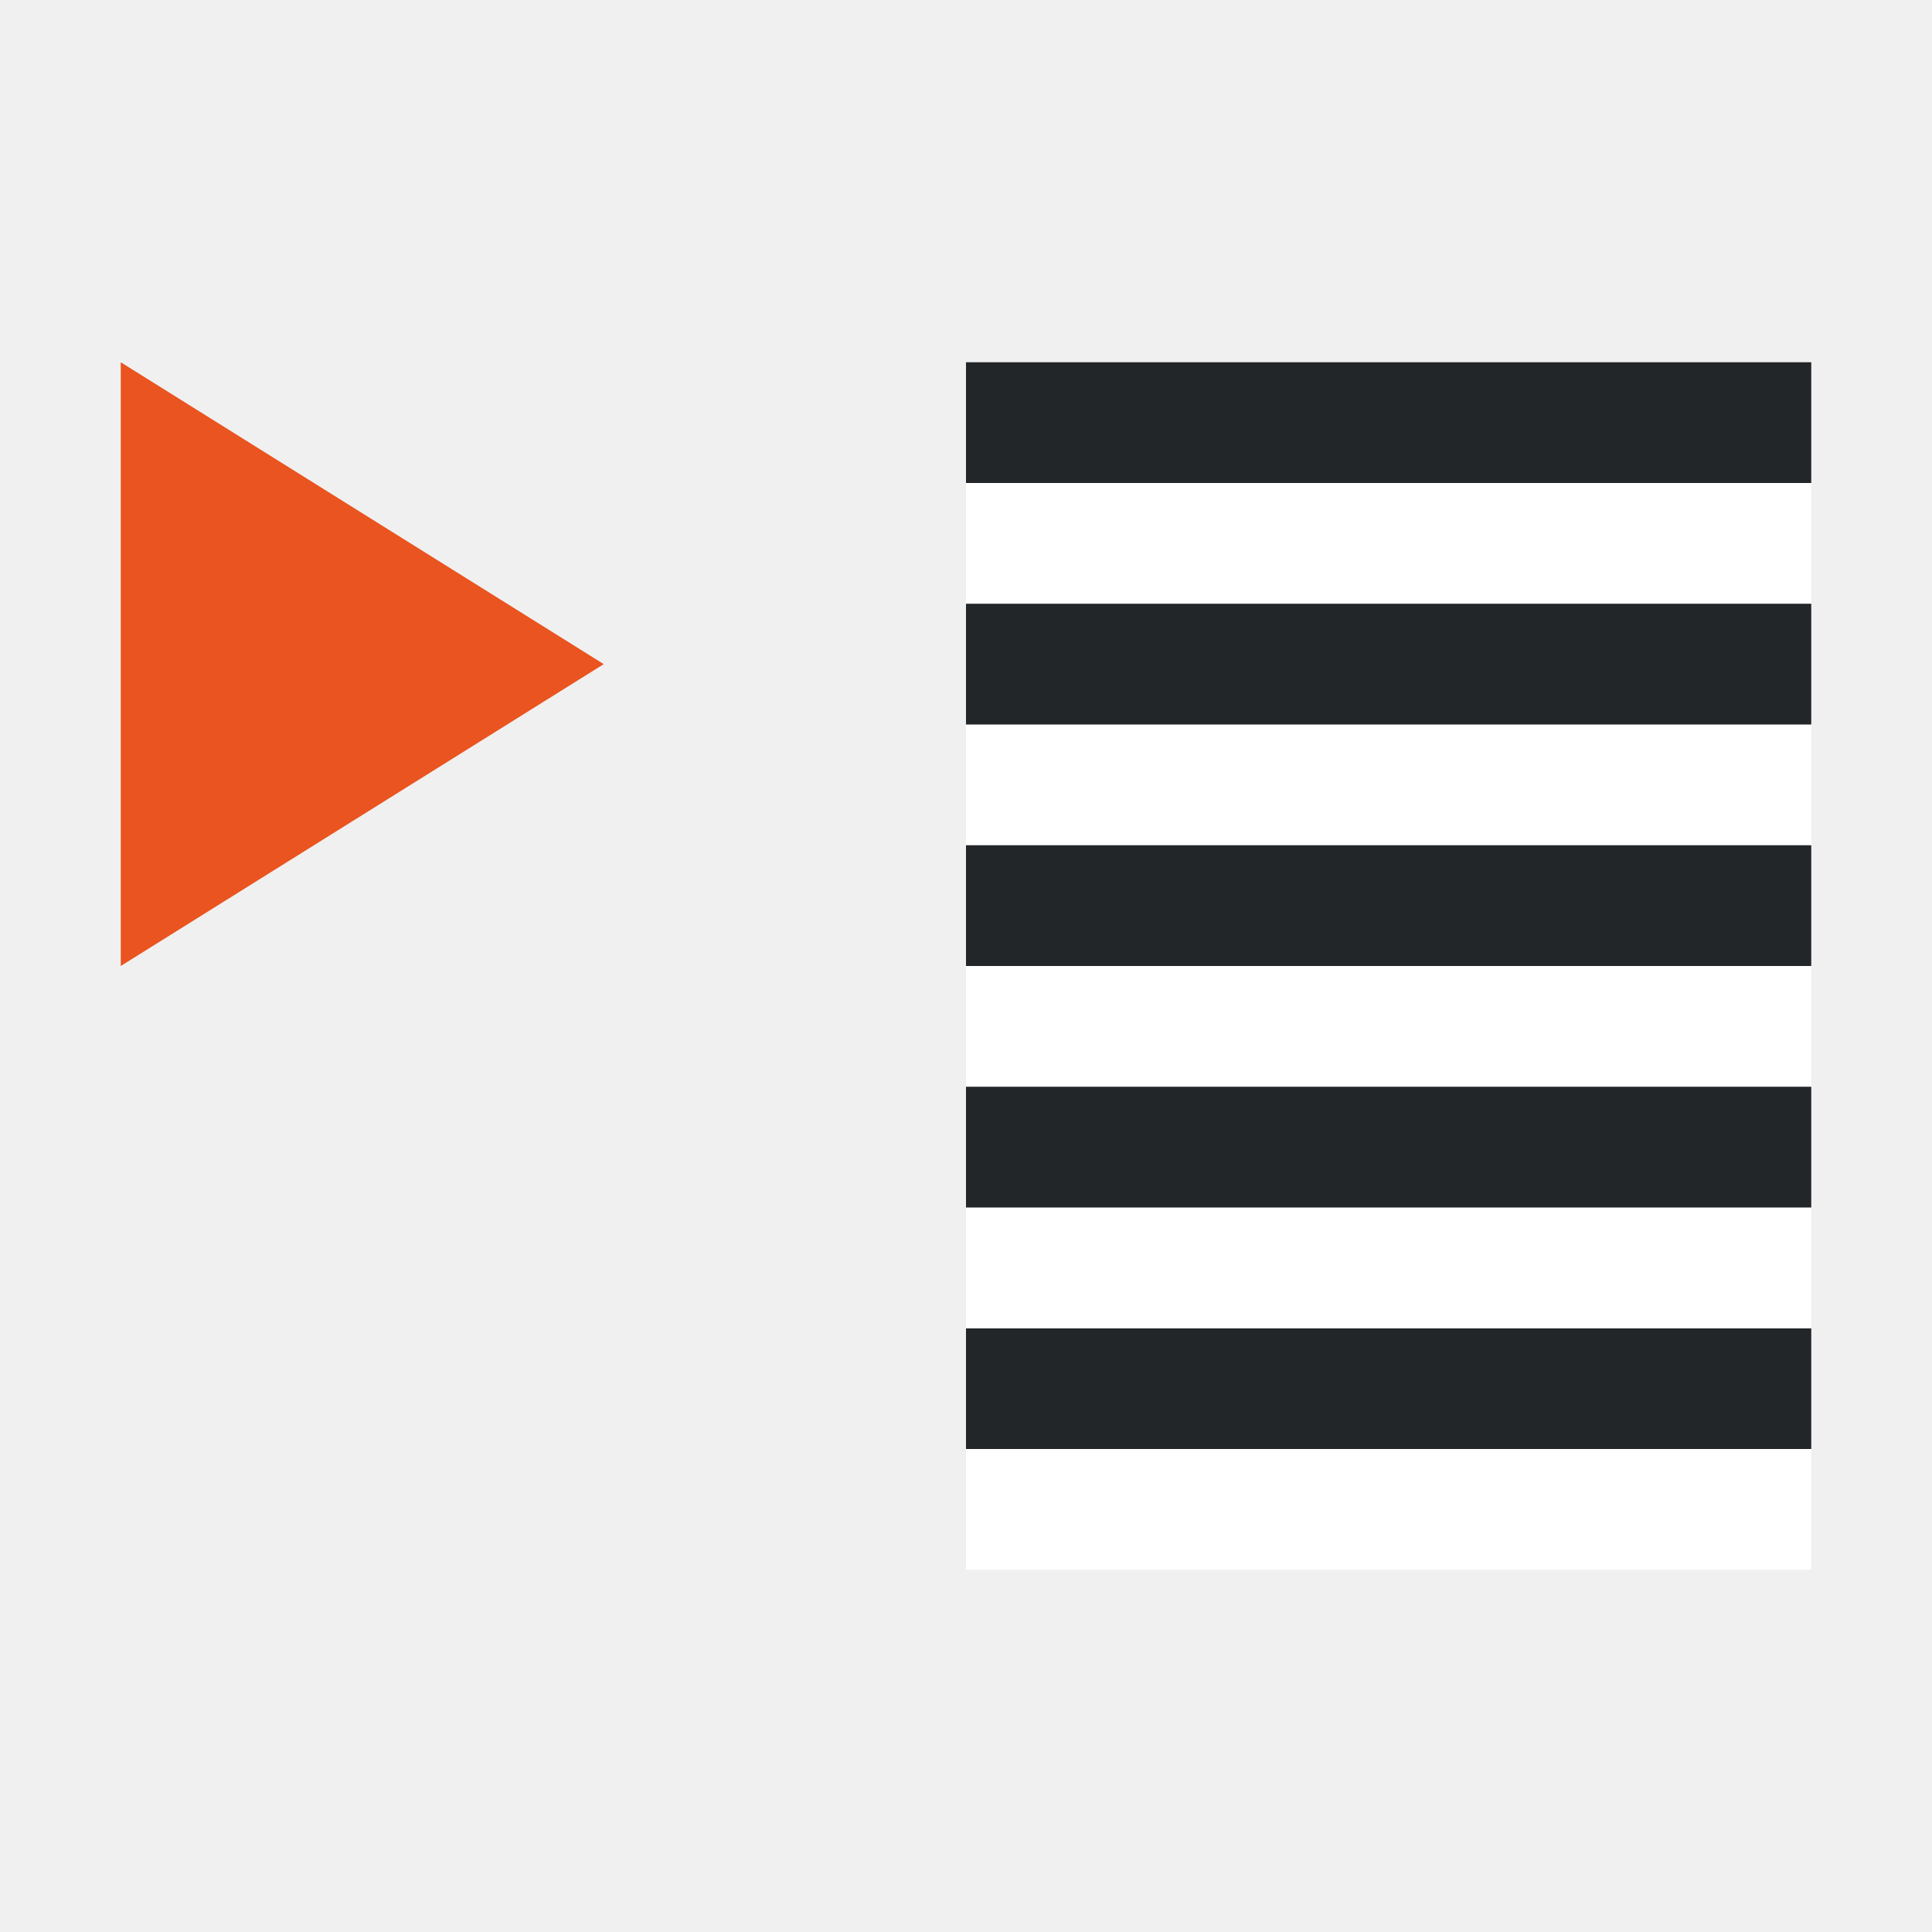
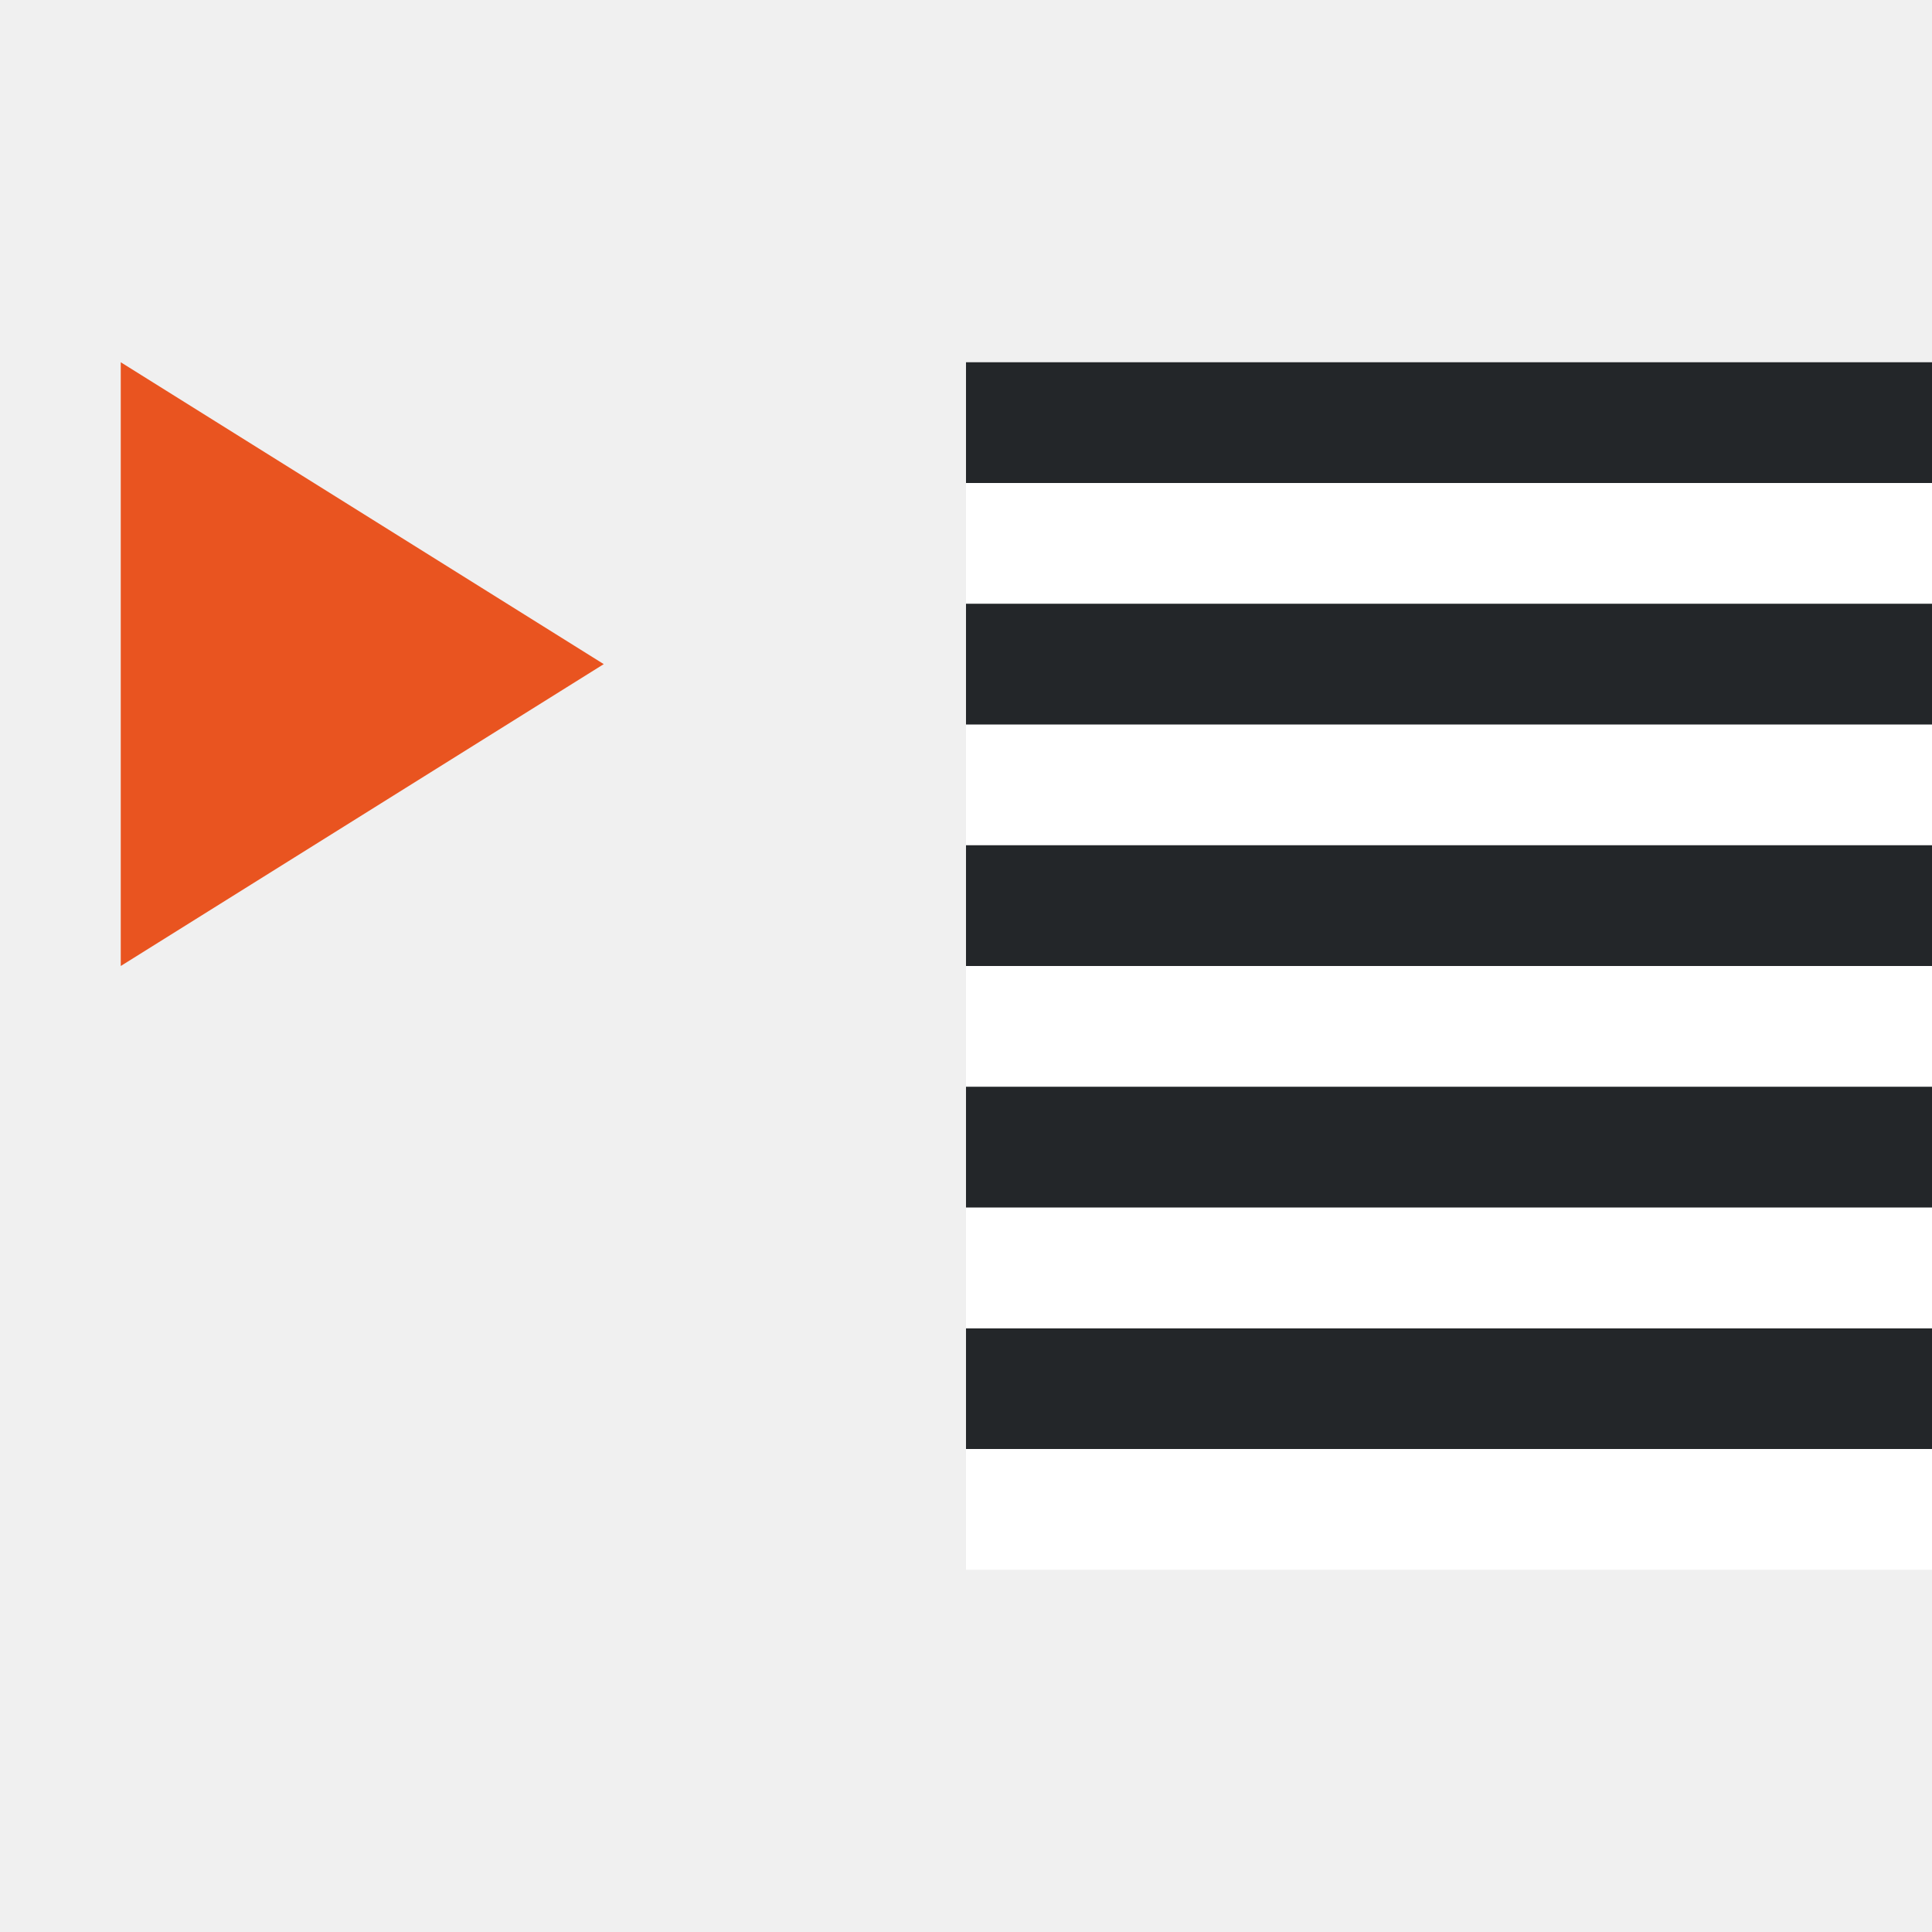
<svg xmlns="http://www.w3.org/2000/svg" viewBox="0 0 16 16" version="1.1" id="svg6">
  <defs id="defs10" />
  <path style="fill:#e95420;fill-opacity:1;stroke:none;stroke-width:1px;stroke-linecap:butt;stroke-linejoin:miter;stroke-opacity:1" d="M 1,8 5,5.5 1,3 Z" id="path834" />
-   <rect style="fill:#ffffff;fill-rule:evenodd;stroke-width:3;stroke-linecap:round;stroke-linejoin:round" id="rect843-2" width="7" height="1" x="-15" y="-5" transform="scale(-1)" />
-   <rect style="fill:#232629;fill-rule:evenodd;stroke-width:3;stroke-linecap:round;stroke-linejoin:round" id="rect861" width="7" height="1" x="-15" y="-4" transform="scale(-1)" />
-   <rect style="fill:#ffffff;fill-rule:evenodd;stroke-width:3;stroke-linecap:round;stroke-linejoin:round" id="rect885" width="7" height="1" x="-15" y="-7" transform="scale(-1)" />
-   <rect style="fill:#232629;fill-rule:evenodd;stroke-width:3;stroke-linecap:round;stroke-linejoin:round" id="rect887" width="7" height="1" x="-15" y="-6" transform="scale(-1)" />
-   <rect style="fill:#ffffff;fill-rule:evenodd;stroke-width:3;stroke-linecap:round;stroke-linejoin:round" id="rect889" width="7" height="1" x="-15" y="-9" transform="scale(-1)" />
-   <rect style="fill:#232629;fill-rule:evenodd;stroke-width:3;stroke-linecap:round;stroke-linejoin:round" id="rect891" width="7" height="1" x="-15" y="-8" transform="scale(-1)" />
-   <rect style="fill:#ffffff;fill-rule:evenodd;stroke-width:3;stroke-linecap:round;stroke-linejoin:round" id="rect867" width="7" height="1" x="-15" y="-13" transform="scale(-1)" />
-   <rect style="fill:#232629;fill-rule:evenodd;stroke-width:3;stroke-linecap:round;stroke-linejoin:round" id="rect869" width="7" height="1" x="-15" y="-12" transform="scale(-1)" />
-   <rect style="fill:#ffffff;fill-rule:evenodd;stroke-width:3;stroke-linecap:round;stroke-linejoin:round" id="rect905" width="7" height="1" x="-15" y="-11" transform="scale(-1)" />
-   <rect style="fill:#232629;fill-rule:evenodd;stroke-width:3;stroke-linecap:round;stroke-linejoin:round" id="rect907" width="7" height="1" x="-15" y="-10" transform="scale(-1)" />
+   <rect style="fill:#ffffff;fill-rule:evenodd;stroke-width:3;stroke-linecap:round;stroke-linejoin:round" id="rect843-2" width="8" height="1" x="-16" y="-5" transform="scale(-1)" />
+   <rect style="fill:#232629;fill-rule:evenodd;stroke-width:3;stroke-linecap:round;stroke-linejoin:round" id="rect861" width="8" height="1" x="-16" y="-4" transform="scale(-1)" />
+   <rect style="fill:#ffffff;fill-rule:evenodd;stroke-width:3;stroke-linecap:round;stroke-linejoin:round" id="rect885" width="8" height="1" x="-16" y="-7" transform="scale(-1)" />
+   <rect style="fill:#232629;fill-rule:evenodd;stroke-width:3;stroke-linecap:round;stroke-linejoin:round" id="rect887" width="8" height="1" x="-16" y="-6" transform="scale(-1)" />
+   <rect style="fill:#ffffff;fill-rule:evenodd;stroke-width:3;stroke-linecap:round;stroke-linejoin:round" id="rect889" width="8" height="1" x="-16" y="-9" transform="scale(-1)" />
+   <rect style="fill:#232629;fill-rule:evenodd;stroke-width:3;stroke-linecap:round;stroke-linejoin:round" id="rect891" width="8" height="1" x="-16" y="-8" transform="scale(-1)" />
+   <rect style="fill:#ffffff;fill-rule:evenodd;stroke-width:3;stroke-linecap:round;stroke-linejoin:round" id="rect867" width="8" height="1" x="-16" y="-13" transform="scale(-1)" />
+   <rect style="fill:#232629;fill-rule:evenodd;stroke-width:3;stroke-linecap:round;stroke-linejoin:round" id="rect869" width="8" height="1" x="-16" y="-12" transform="scale(-1)" />
+   <rect style="fill:#ffffff;fill-rule:evenodd;stroke-width:3;stroke-linecap:round;stroke-linejoin:round" id="rect905" width="8" height="1" x="-16" y="-11" transform="scale(-1)" />
+   <rect style="fill:#232629;fill-rule:evenodd;stroke-width:3;stroke-linecap:round;stroke-linejoin:round" id="rect907" width="8" height="1" x="-16" y="-10" transform="scale(-1)" />
</svg>
